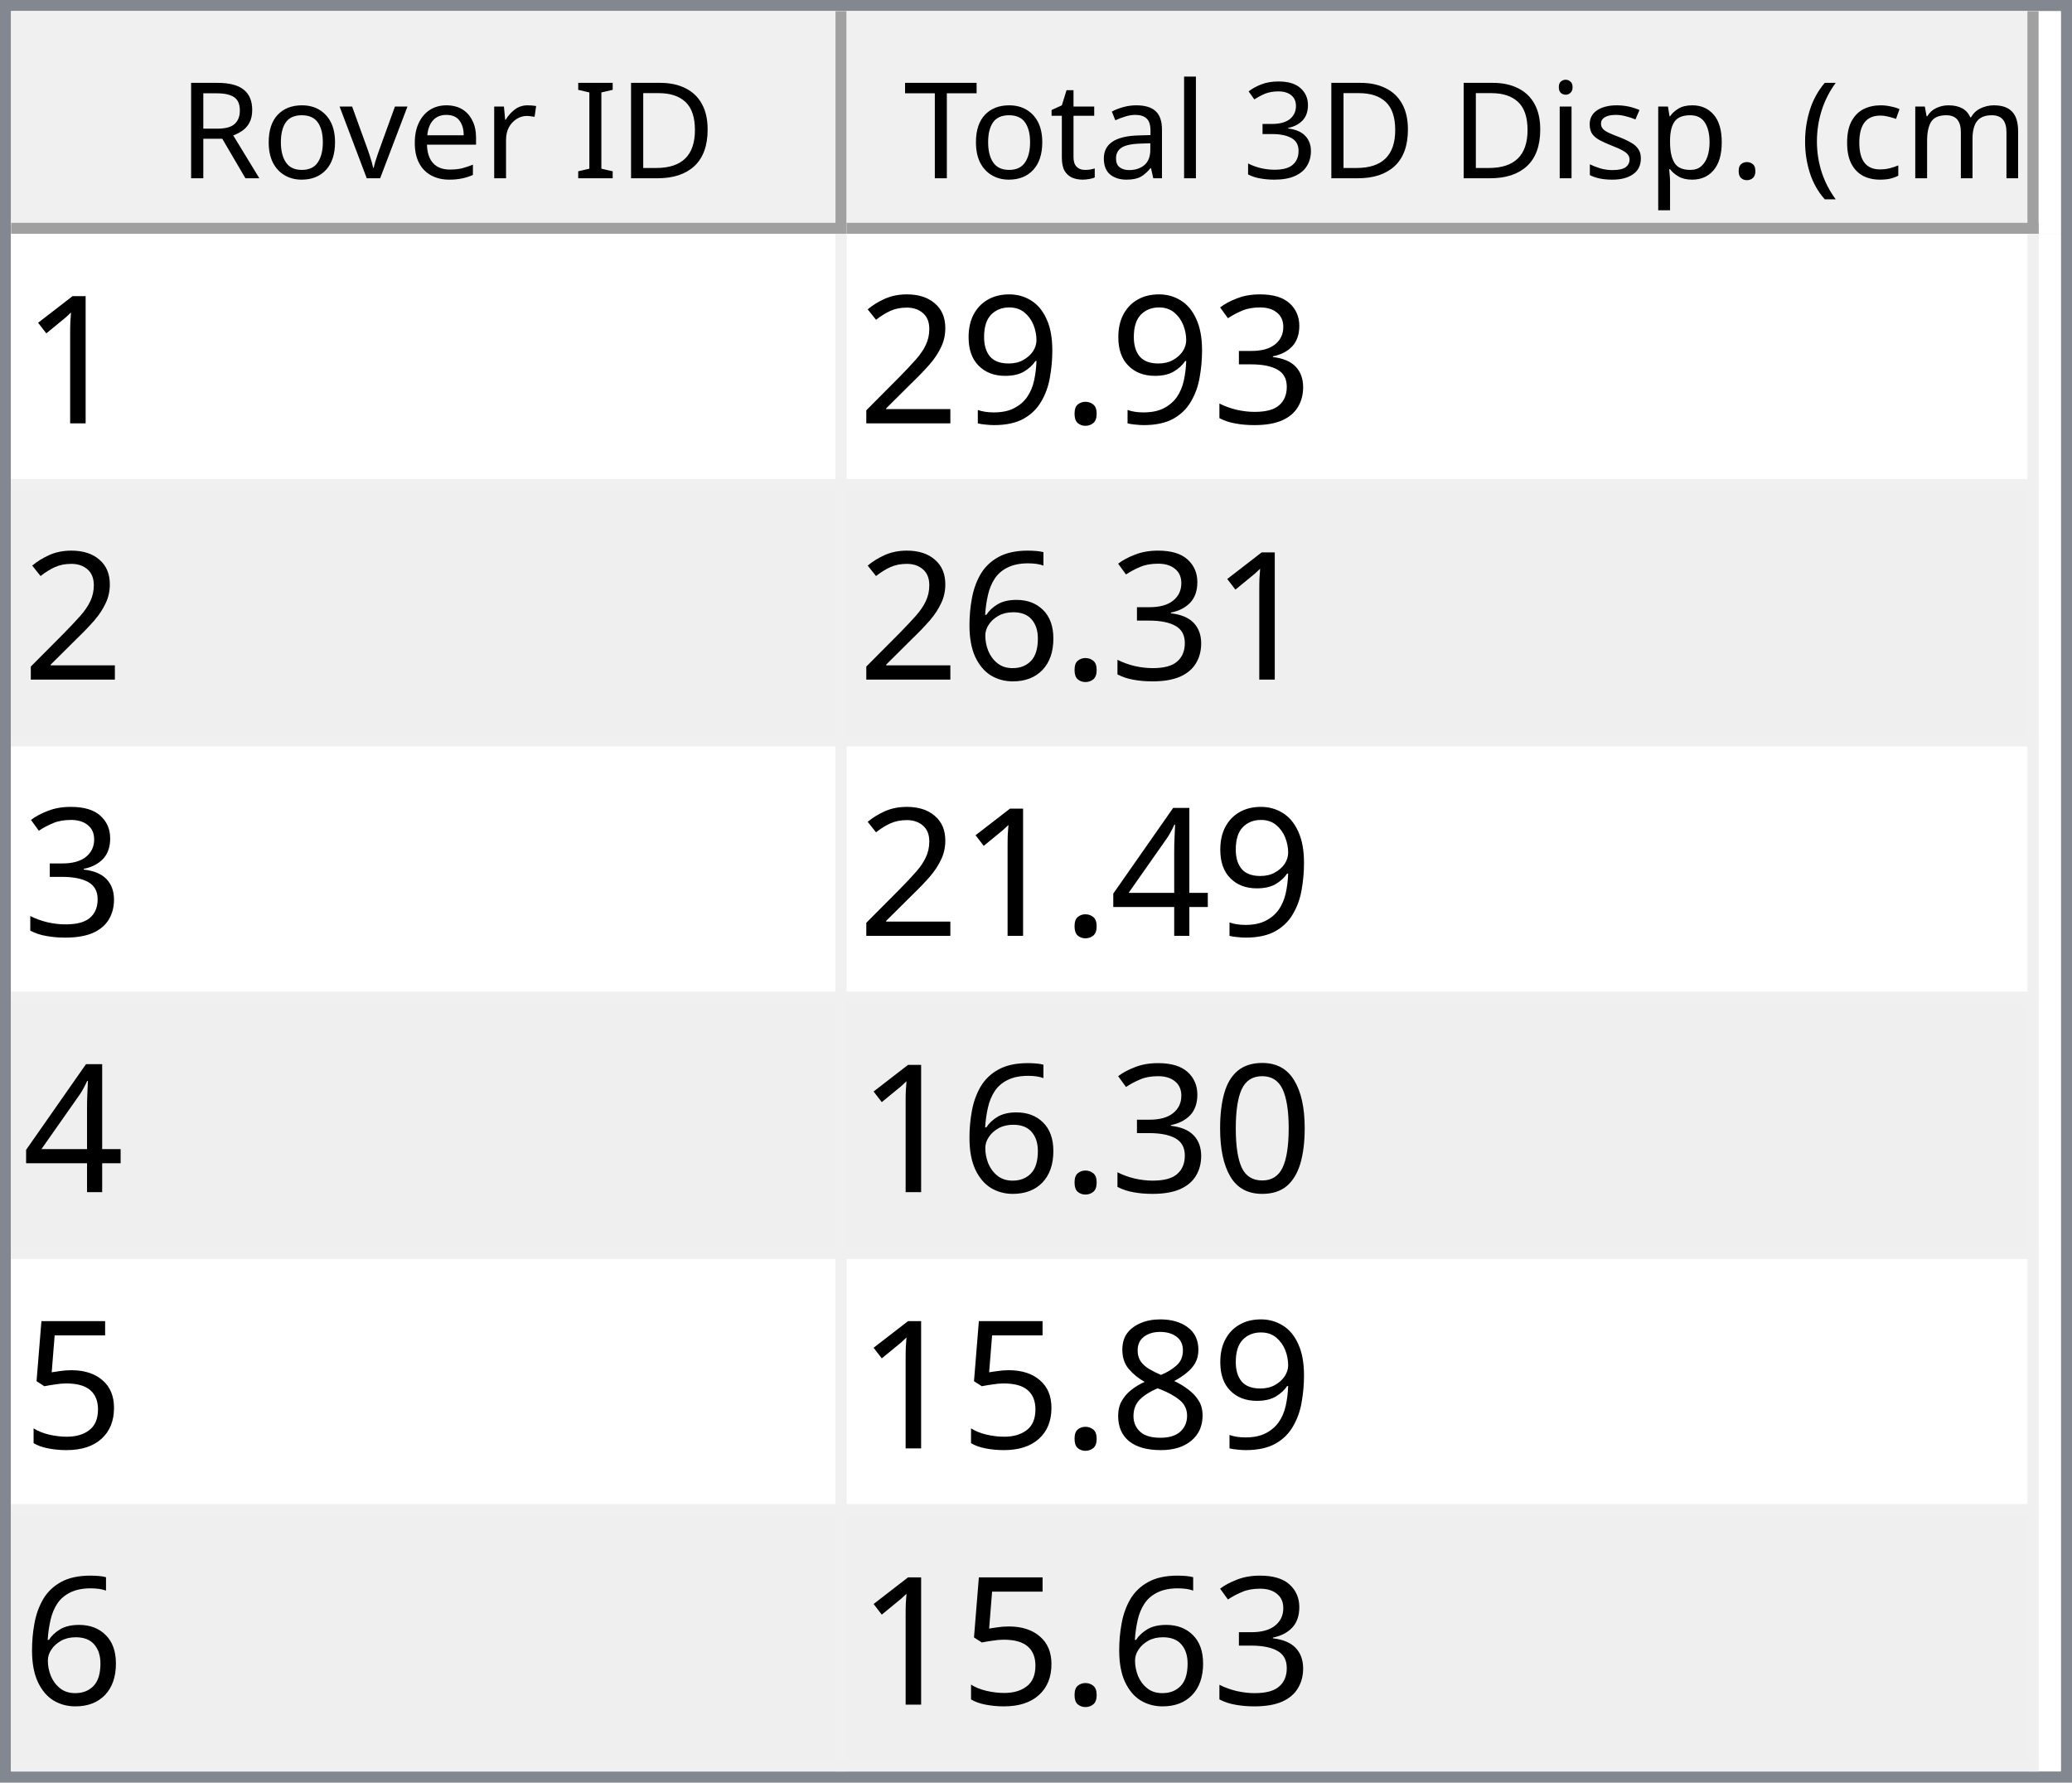
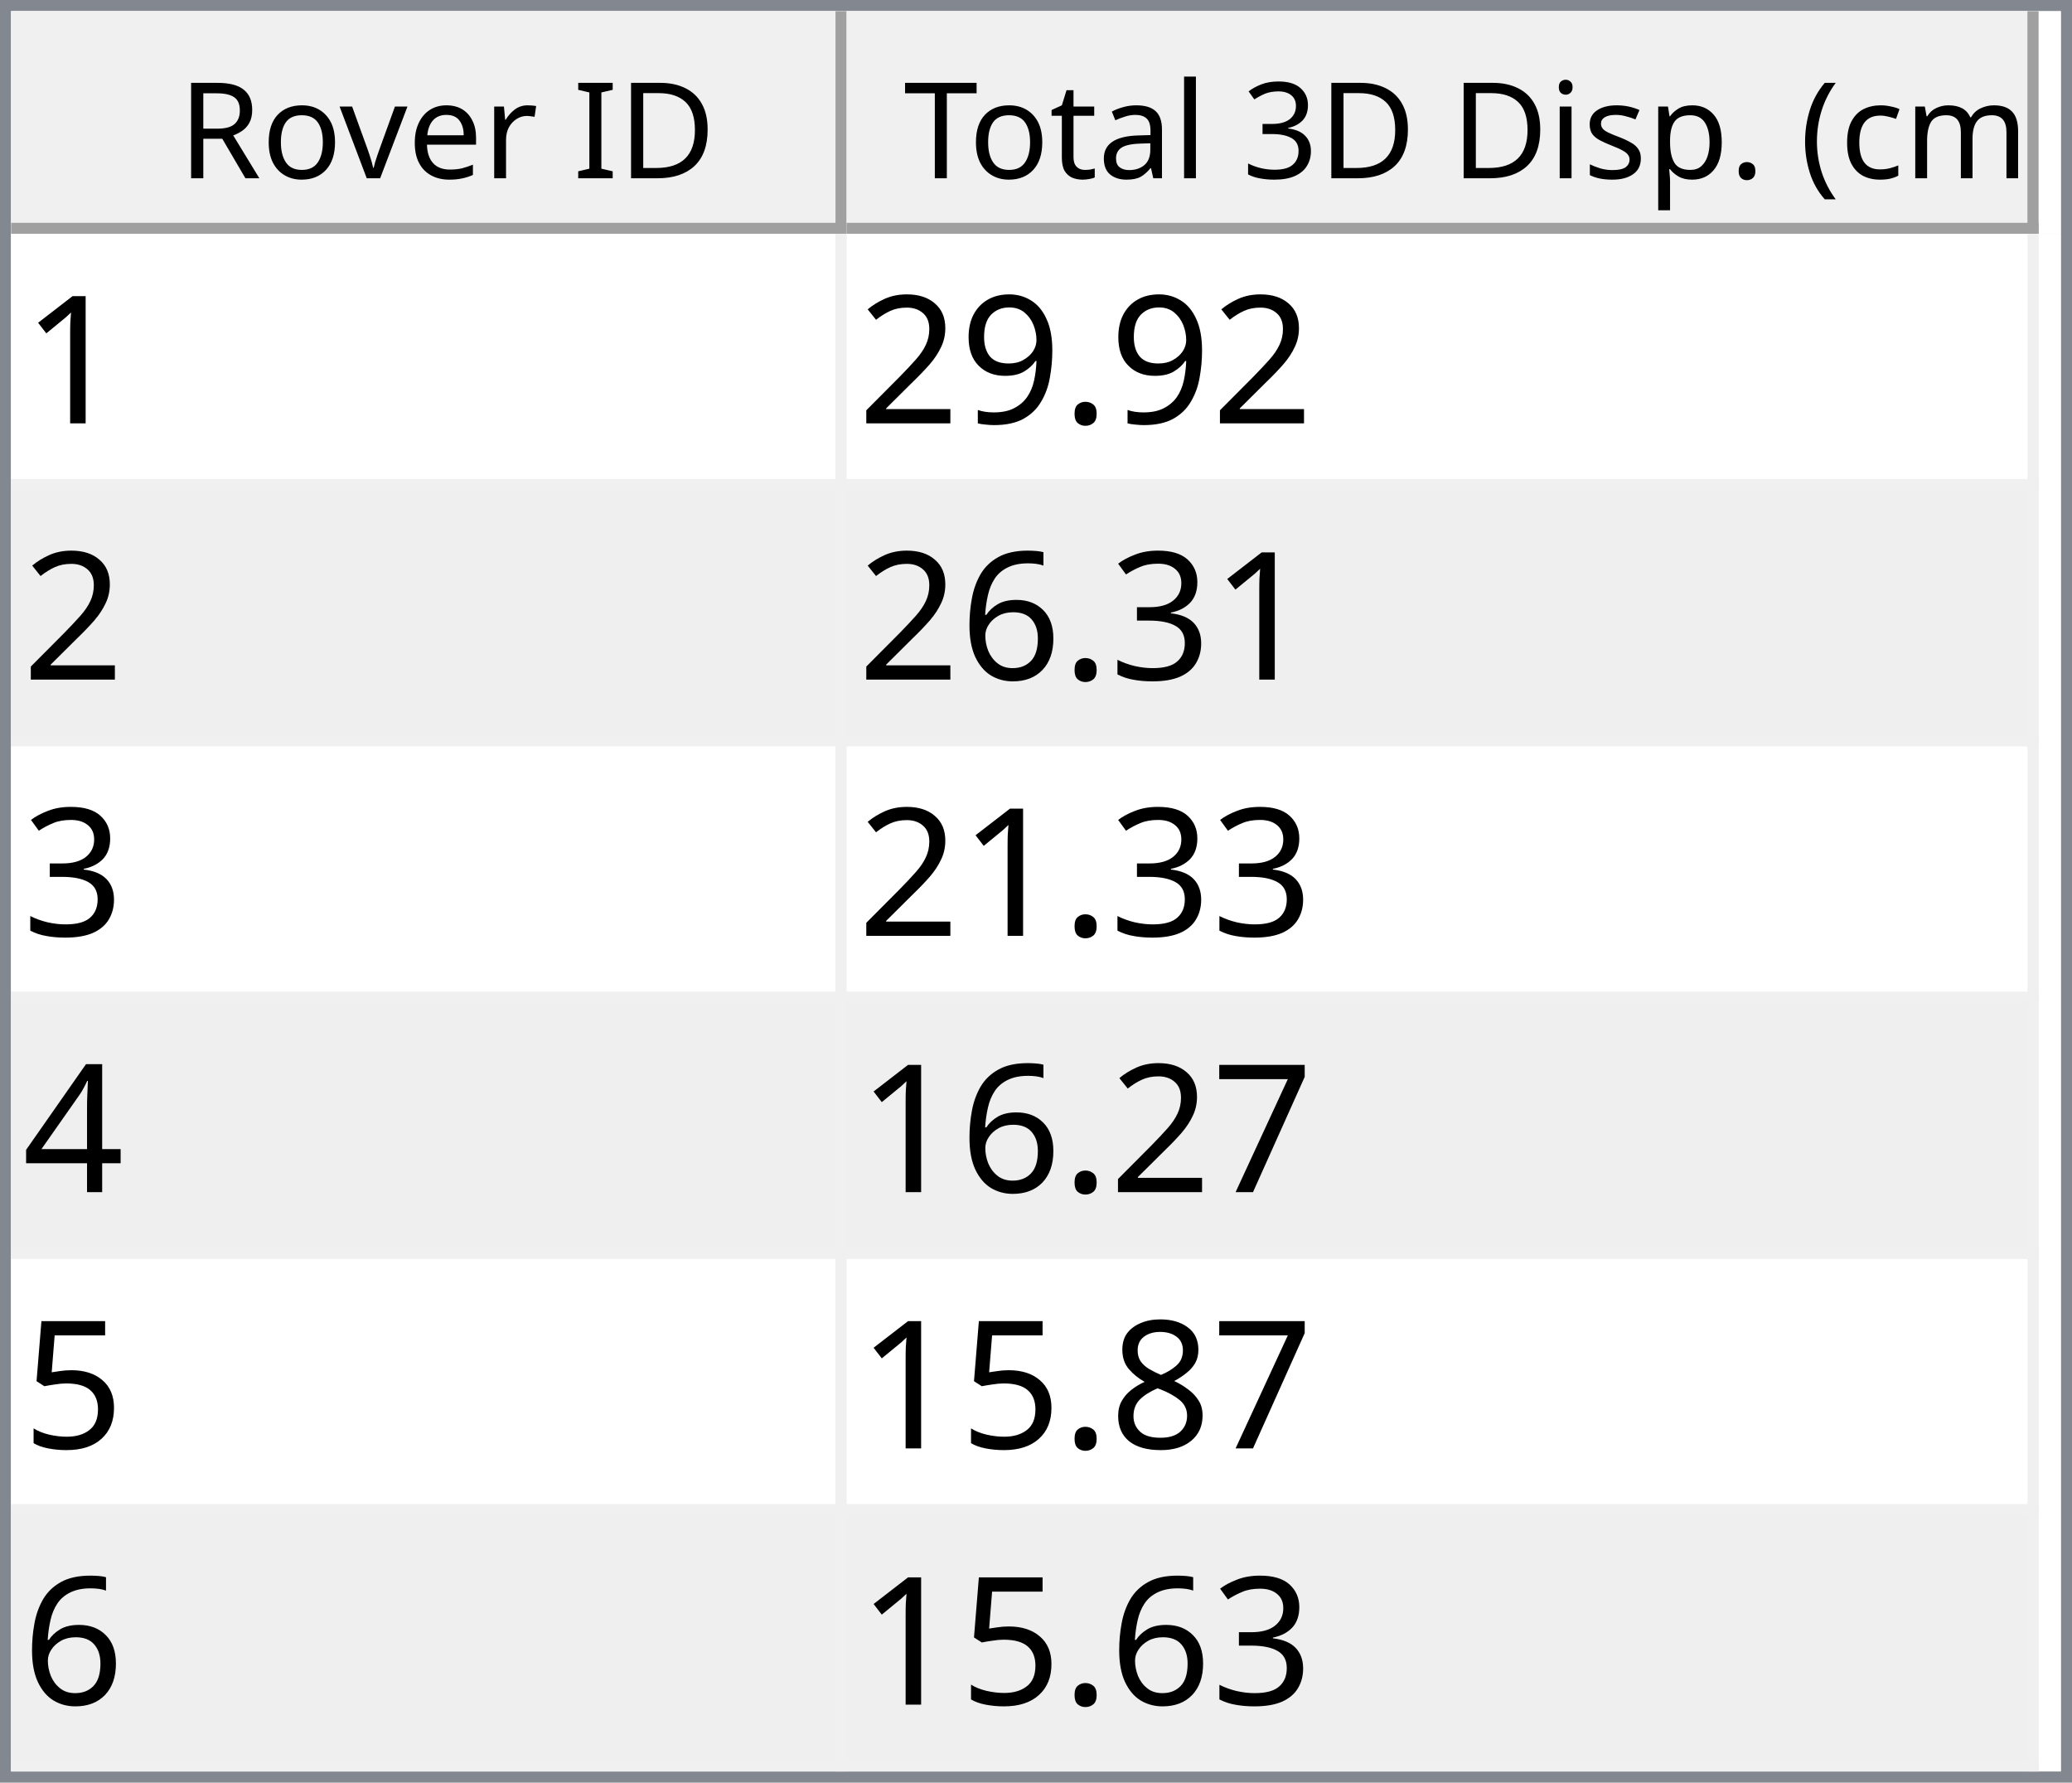
<svg xmlns="http://www.w3.org/2000/svg" style="fill-opacity:1; color-rendering:auto; color-interpolation:auto; text-rendering:auto; stroke:black; stroke-linecap:square; stroke-miterlimit:10; shape-rendering:auto; stroke-opacity:1; fill:black; stroke-dasharray:none; font-weight:normal; stroke-width:1; font-family:'Dialog'; font-style:normal; stroke-linejoin:miter; font-size:12px; stroke-dashoffset:0; image-rendering:auto;" width="186" height="160">
  <defs id="genericDefs" />
  <g>
    <defs id="defs1">
      <clipPath clipPathUnits="userSpaceOnUse" id="clipPath1">
        <path d="M0 0 L186 0 L186 160 L0 160 L0 0 Z" />
      </clipPath>
      <clipPath clipPathUnits="userSpaceOnUse" id="clipPath2">
        <path d="M0 0 L0 160 L186 160 L186 0 Z" />
      </clipPath>
      <clipPath clipPathUnits="userSpaceOnUse" id="clipPath3">
        <path d="M0 0 L0 20 L184 20 L184 0 Z" />
      </clipPath>
      <clipPath clipPathUnits="userSpaceOnUse" id="clipPath4">
        <path d="M0 0 L0 20 L75 20 L75 0 Z" />
      </clipPath>
      <clipPath clipPathUnits="userSpaceOnUse" id="clipPath5">
        <path d="M1 1 L1 19 L74 19 L74 1 Z" />
      </clipPath>
      <clipPath clipPathUnits="userSpaceOnUse" id="clipPath6">
        <path d="M0 0 L0 18 L73 18 L73 0 Z" />
      </clipPath>
      <clipPath clipPathUnits="userSpaceOnUse" id="clipPath7">
        <path d="M-0.5 -0.5 L-0.5 19.5 L74.5 19.5 L74.5 -0.5 Z" />
      </clipPath>
      <clipPath clipPathUnits="userSpaceOnUse" id="clipPath8">
        <path d="M0 0 L0 20 L107 20 L107 0 Z" />
      </clipPath>
      <clipPath clipPathUnits="userSpaceOnUse" id="clipPath9">
        <path d="M1 1 L1 19 L106 19 L106 1 Z" />
      </clipPath>
      <clipPath clipPathUnits="userSpaceOnUse" id="clipPath10">
        <path d="M0 0 L0 18 L105 18 L105 0 Z" />
      </clipPath>
      <clipPath clipPathUnits="userSpaceOnUse" id="clipPath11">
        <path d="M-0.5 -0.5 L-0.5 19.5 L106.5 19.5 L106.5 -0.5 Z" />
      </clipPath>
      <clipPath clipPathUnits="userSpaceOnUse" id="clipPath12">
        <path d="M0 0 L0 138 L184 138 L184 0 Z" />
      </clipPath>
      <clipPath clipPathUnits="userSpaceOnUse" id="clipPath13">
        <path d="M0 0 L0 138 L182 138 L182 0 Z" />
      </clipPath>
      <clipPath clipPathUnits="userSpaceOnUse" id="clipPath14">
        <path d="M-0.5 -0.5 L-0.5 137.5 L181.5 137.5 L181.5 -0.5 Z" />
      </clipPath>
      <clipPath clipPathUnits="userSpaceOnUse" id="clipPath15">
        <path d="M0 0 L0 22 L74 22 L74 0 Z" />
      </clipPath>
      <clipPath clipPathUnits="userSpaceOnUse" id="clipPath16">
        <path d="M0 0 L0 22 L106 22 L106 0 Z" />
      </clipPath>
      <font horiz-adv-x="64.551" id="font1">
        <font-face ascent="107.91" descent="25.098" units-per-em="100" style="font-style:normal; font-family:Segoe UI; font-weight:normal;" />
        <missing-glyph horiz-adv-x="64.551" d="M8.109 0 L8.109 68.266 L56.453 68.266 L56.453 0 L8.109 0 ZM15.328 7.234 L49.219 7.234 L49.219 61.031 L15.328 61.031 L15.328 7.234 Z" />
        <glyph unicode="D" horiz-adv-x="70.117" d="M9.188 0 L9.188 70.016 L28.516 70.016 Q65.531 70.016 65.531 35.891 Q65.531 19.672 55.25 9.836 Q44.969 0 27.734 0 L9.188 0 ZM17.391 62.594 L17.391 7.422 L27.828 7.422 Q41.609 7.422 49.273 14.797 Q56.938 22.172 56.938 35.688 Q56.938 62.594 28.328 62.594 L17.391 62.594 Z" />
        <glyph unicode="I" horiz-adv-x="26.611" d="M17.391 0 L9.188 0 L9.188 70.016 L17.391 70.016 L17.391 0 Z" />
        <glyph unicode=" " horiz-adv-x="27.393" d="" />
        <glyph unicode="r" horiz-adv-x="34.766" d="M34.188 41.891 Q32.078 43.5 28.125 43.5 Q23 43.5 19.555 38.672 Q16.109 33.844 16.109 25.484 L16.109 0 L8.109 0 L8.109 50 L16.109 50 L16.109 39.703 L16.312 39.703 Q18.016 44.969 21.531 47.922 Q25.047 50.875 29.391 50.875 Q32.516 50.875 34.188 50.203 L34.188 41.891 Z" />
        <glyph unicode="e" horiz-adv-x="52.295" d="M48.297 23 L12.984 23 Q13.188 14.656 17.484 10.109 Q21.781 5.562 29.297 5.562 Q37.75 5.562 44.828 11.141 L44.828 3.609 Q38.234 -1.172 27.391 -1.172 Q16.797 -1.172 10.742 5.641 Q4.688 12.453 4.688 24.812 Q4.688 36.469 11.305 43.82 Q17.922 51.172 27.734 51.172 Q37.547 51.172 42.922 44.828 Q48.297 38.484 48.297 27.203 L48.297 23 ZM40.094 29.781 Q40.047 36.719 36.75 40.578 Q33.453 44.438 27.594 44.438 Q21.922 44.438 17.969 40.383 Q14.016 36.328 13.094 29.781 L40.094 29.781 Z" />
        <glyph unicode="v" horiz-adv-x="47.9" d="M47.406 50 L27.484 0 L19.625 0 L0.688 50 L9.469 50 L22.172 13.672 Q23.578 9.672 23.922 6.688 L24.125 6.688 Q24.609 10.453 25.688 13.484 L38.969 50 L47.406 50 Z" />
        <glyph unicode="o" horiz-adv-x="58.594" d="M29 -1.172 Q17.922 -1.172 11.305 5.836 Q4.688 12.844 4.688 24.422 Q4.688 37.016 11.57 44.094 Q18.453 51.172 30.172 51.172 Q41.359 51.172 47.633 44.289 Q53.906 37.406 53.906 25.203 Q53.906 13.234 47.141 6.031 Q40.375 -1.172 29 -1.172 ZM29.594 44.438 Q21.875 44.438 17.383 39.188 Q12.891 33.938 12.891 24.703 Q12.891 15.828 17.43 10.695 Q21.969 5.562 29.594 5.562 Q37.359 5.562 41.531 10.594 Q45.703 15.625 45.703 24.906 Q45.703 34.281 41.531 39.359 Q37.359 44.438 29.594 44.438 Z" />
        <glyph unicode="R" horiz-adv-x="59.814" d="M59.375 0 L49.609 0 L37.891 19.625 Q36.281 22.359 34.766 24.289 Q33.25 26.219 31.664 27.438 Q30.078 28.656 28.25 29.219 Q26.422 29.781 24.125 29.781 L17.391 29.781 L17.391 0 L9.188 0 L9.188 70.016 L30.078 70.016 Q34.672 70.016 38.555 68.867 Q42.438 67.719 45.289 65.375 Q48.141 63.031 49.758 59.547 Q51.375 56.062 51.375 51.375 Q51.375 47.703 50.273 44.656 Q49.172 41.609 47.148 39.211 Q45.125 36.812 42.266 35.133 Q39.406 33.453 35.844 32.516 L35.844 32.328 Q37.594 31.547 38.891 30.547 Q40.188 29.547 41.359 28.18 Q42.531 26.812 43.68 25.078 Q44.828 23.344 46.234 21.047 L59.375 0 ZM17.391 62.594 L17.391 37.203 L28.516 37.203 Q31.594 37.203 34.203 38.133 Q36.812 39.062 38.719 40.797 Q40.625 42.531 41.703 45.047 Q42.781 47.562 42.781 50.688 Q42.781 56.297 39.141 59.445 Q35.5 62.594 28.609 62.594 L17.391 62.594 Z" />
        <glyph unicode=")" horiz-adv-x="30.176" d="M8.297 -15.922 L1.172 -15.922 Q16.406 2.344 16.406 26.812 Q16.406 51.469 1.078 70.016 L8.297 70.016 Q23.531 52.156 23.531 26.703 Q23.531 1.375 8.297 -15.922 Z" />
        <glyph unicode="m" horiz-adv-x="86.133" d="M79.109 0 L71.094 0 L71.094 28.719 Q71.094 37.016 68.531 40.727 Q65.969 44.438 59.906 44.438 Q54.781 44.438 51.195 39.75 Q47.609 35.062 47.609 28.516 L47.609 0 L39.594 0 L39.594 29.688 Q39.594 44.438 28.219 44.438 Q22.953 44.438 19.531 40.016 Q16.109 35.594 16.109 28.516 L16.109 0 L8.109 0 L8.109 50 L16.109 50 L16.109 42.094 L16.312 42.094 Q21.625 51.172 31.844 51.172 Q36.969 51.172 40.773 48.312 Q44.578 45.453 46 40.828 Q51.562 51.172 62.594 51.172 Q79.109 51.172 79.109 30.812 L79.109 0 Z" />
        <glyph unicode="c" horiz-adv-x="46.191" d="M42.188 2.297 Q36.422 -1.172 28.516 -1.172 Q17.828 -1.172 11.258 5.789 Q4.688 12.75 4.688 23.828 Q4.688 36.188 11.766 43.68 Q18.844 51.172 30.672 51.172 Q37.25 51.172 42.281 48.734 L42.281 40.531 Q36.719 44.438 30.375 44.438 Q22.703 44.438 17.797 38.945 Q12.891 33.453 12.891 24.516 Q12.891 15.719 17.508 10.641 Q22.125 5.562 29.891 5.562 Q36.422 5.562 42.188 9.906 L42.188 2.297 Z" />
        <glyph unicode="(" horiz-adv-x="30.176" d="M29.109 -15.922 L21.969 -15.922 Q6.844 1.375 6.844 26.703 Q6.844 52.156 21.969 70.016 L29.203 70.016 Q13.875 51.469 13.875 26.812 Q13.875 2.344 29.109 -15.922 Z" />
        <glyph unicode="." horiz-adv-x="21.68" d="M10.891 -1.078 Q8.641 -1.078 7.055 0.539 Q5.469 2.156 5.469 4.391 Q5.469 6.641 7.055 8.273 Q8.641 9.906 10.891 9.906 Q13.188 9.906 14.797 8.273 Q16.406 6.641 16.406 4.391 Q16.406 2.156 14.797 0.539 Q13.188 -1.078 10.891 -1.078 Z" />
        <glyph unicode="p" horiz-adv-x="58.789" d="M16.312 7.234 L16.109 7.234 L16.109 -23 L8.109 -23 L8.109 50 L16.109 50 L16.109 41.219 L16.312 41.219 Q22.219 51.172 33.594 51.172 Q43.266 51.172 48.688 44.461 Q54.109 37.75 54.109 26.469 Q54.109 13.922 48 6.375 Q41.891 -1.172 31.297 -1.172 Q21.578 -1.172 16.312 7.234 ZM16.109 27.391 L16.109 20.406 Q16.109 14.203 20.141 9.883 Q24.172 5.562 30.375 5.562 Q37.641 5.562 41.773 11.133 Q45.906 16.703 45.906 26.609 Q45.906 34.969 42.047 39.703 Q38.188 44.438 31.594 44.438 Q24.609 44.438 20.359 39.578 Q16.109 34.719 16.109 27.391 Z" />
        <glyph unicode="s" horiz-adv-x="42.432" d="M5.078 1.812 L5.078 10.406 Q11.625 5.562 19.484 5.562 Q30.031 5.562 30.031 12.594 Q30.031 14.594 29.125 15.992 Q28.219 17.391 26.68 18.461 Q25.141 19.531 23.07 20.383 Q21 21.234 18.609 22.172 Q15.281 23.484 12.766 24.828 Q10.25 26.172 8.57 27.859 Q6.891 29.547 6.031 31.695 Q5.172 33.844 5.172 36.719 Q5.172 40.234 6.789 42.945 Q8.406 45.656 11.086 47.484 Q13.766 49.312 17.211 50.242 Q20.656 51.172 24.312 51.172 Q30.812 51.172 35.938 48.922 L35.938 40.828 Q30.422 44.438 23.25 44.438 Q21 44.438 19.195 43.922 Q17.391 43.406 16.094 42.477 Q14.797 41.547 14.086 40.258 Q13.375 38.969 13.375 37.406 Q13.375 35.453 14.086 34.133 Q14.797 32.812 16.164 31.789 Q17.531 30.766 19.484 29.938 Q21.438 29.109 23.922 28.125 Q27.25 26.859 29.883 25.516 Q32.516 24.172 34.375 22.484 Q36.234 20.797 37.234 18.602 Q38.234 16.406 38.234 13.375 Q38.234 9.672 36.602 6.938 Q34.969 4.203 32.234 2.398 Q29.5 0.594 25.93 -0.289 Q22.359 -1.172 18.453 -1.172 Q10.75 -1.172 5.078 1.812 Z" />
        <glyph unicode="i" horiz-adv-x="24.219" d="M12.203 62.703 Q10.062 62.703 8.547 64.164 Q7.031 65.625 7.031 67.875 Q7.031 70.125 8.547 71.609 Q10.062 73.094 12.203 73.094 Q14.406 73.094 15.945 71.609 Q17.484 70.125 17.484 67.875 Q17.484 65.719 15.945 64.211 Q14.406 62.703 12.203 62.703 ZM16.109 0 L8.109 0 L8.109 50 L16.109 50 L16.109 0 Z" />
        <glyph unicode="3" horiz-adv-x="53.906" d="M46.531 19.828 Q46.531 15.094 44.75 11.211 Q42.969 7.328 39.719 4.57 Q36.469 1.812 31.93 0.297 Q27.391 -1.219 21.922 -1.219 Q11.922 -1.219 6 2.594 L6 11.188 Q13.094 5.609 22.219 5.609 Q25.875 5.609 28.828 6.539 Q31.781 7.469 33.906 9.227 Q36.031 10.984 37.18 13.477 Q38.328 15.969 38.328 19.094 Q38.328 32.812 18.797 32.812 L12.984 32.812 L12.984 39.594 L18.5 39.594 Q35.797 39.594 35.797 52.484 Q35.797 64.406 22.609 64.406 Q15.188 64.406 8.688 59.422 L8.688 67.188 Q15.375 71.188 24.609 71.188 Q29 71.188 32.57 69.969 Q36.141 68.75 38.68 66.555 Q41.219 64.359 42.609 61.281 Q44 58.203 44 54.5 Q44 40.672 30.031 36.719 L30.031 36.531 Q33.594 36.141 36.625 34.797 Q39.656 33.453 41.852 31.305 Q44.047 29.156 45.289 26.25 Q46.531 23.344 46.531 19.828 Z" />
        <glyph unicode="l" horiz-adv-x="24.219" d="M16.109 0 L8.109 0 L8.109 74.031 L16.109 74.031 L16.109 0 Z" />
        <glyph unicode="a" horiz-adv-x="50.879" d="M43.891 0 L35.891 0 L35.891 7.812 L35.688 7.812 Q30.469 -1.172 20.312 -1.172 Q12.844 -1.172 8.617 2.781 Q4.391 6.734 4.391 13.281 Q4.391 27.297 20.906 29.594 L35.891 31.688 Q35.891 44.438 25.594 44.438 Q16.547 44.438 9.281 38.281 L9.281 46.484 Q16.656 51.172 26.266 51.172 Q43.891 51.172 43.891 32.516 L43.891 0 ZM35.891 25.297 L23.828 23.641 Q18.266 22.859 15.43 20.875 Q12.594 18.891 12.594 13.875 Q12.594 10.203 15.211 7.883 Q17.828 5.562 22.172 5.562 Q28.125 5.562 32.008 9.742 Q35.891 13.922 35.891 20.312 L35.891 25.297 Z" />
        <glyph unicode="t" horiz-adv-x="33.887" d="M31.297 0.484 Q28.469 -1.078 23.828 -1.078 Q10.688 -1.078 10.688 13.578 L10.688 43.172 L2.094 43.172 L2.094 50 L10.688 50 L10.688 62.203 L18.703 64.797 L18.703 50 L31.297 50 L31.297 43.172 L18.703 43.172 L18.703 14.984 Q18.703 9.969 20.414 7.82 Q22.125 5.672 26.078 5.672 Q29.109 5.672 31.297 7.328 L31.297 0.484 Z" />
        <glyph unicode="T" horiz-adv-x="52.393" d="M50.594 62.594 L30.375 62.594 L30.375 0 L22.172 0 L22.172 62.594 L2 62.594 L2 70.016 L50.594 70.016 L50.594 62.594 Z" />
      </font>
      <font horiz-adv-x="75.0" id="font2">
        <font-face ascent="100.537" descent="21.973" units-per-em="100" style="font-style:normal; font-family:sans-serif; font-weight:normal;" />
        <missing-glyph horiz-adv-x="75.0" d="M12.5 0 L12.5 62.5 L62.5 62.5 L62.5 0 L12.5 0 ZM14.062 1.562 L60.938 1.562 L60.938 60.938 L14.062 60.938 L14.062 1.562 Z" />
        <glyph unicode="1" horiz-adv-x="55.615" d="M37.25 0 L28.469 0 L28.469 56 Q25.297 52.984 20.141 49.953 Q14.984 46.922 10.891 45.406 L10.891 53.906 Q18.266 57.375 23.781 62.305 Q29.297 67.234 31.594 71.875 L37.25 71.875 L37.25 0 Z" />
-         <glyph unicode="3" horiz-adv-x="55.615" d="M4.203 18.891 L12.984 20.062 Q14.5 12.594 18.141 9.297 Q21.781 6 27 6 Q33.203 6 37.477 10.297 Q41.75 14.594 41.75 20.953 Q41.75 27 37.797 30.93 Q33.844 34.859 27.734 34.859 Q25.25 34.859 21.531 33.891 L22.516 41.609 Q23.391 41.5 23.922 41.5 Q29.547 41.5 34.039 44.43 Q38.531 47.359 38.531 53.469 Q38.531 58.297 35.258 61.477 Q31.984 64.656 26.812 64.656 Q21.688 64.656 18.266 61.43 Q14.844 58.203 13.875 51.766 L5.078 53.328 Q6.688 62.156 12.398 67.016 Q18.109 71.875 26.609 71.875 Q32.469 71.875 37.398 69.359 Q42.328 66.844 44.945 62.5 Q47.562 58.156 47.562 53.266 Q47.562 48.641 45.07 44.828 Q42.578 41.016 37.703 38.766 Q44.047 37.312 47.562 32.695 Q51.078 28.078 51.078 21.141 Q51.078 11.766 44.242 5.25 Q37.406 -1.266 26.953 -1.266 Q17.531 -1.266 11.305 4.352 Q5.078 9.969 4.203 18.891 Z" />
        <glyph unicode="." horiz-adv-x="27.783" d="M9.078 0 L9.078 10.016 L19.094 10.016 L19.094 0 L9.078 0 Z" />
        <glyph unicode="9" horiz-adv-x="55.615" d="M5.469 16.547 L13.922 17.328 Q14.984 11.375 18.016 8.688 Q21.047 6 25.781 6 Q29.828 6 32.883 7.859 Q35.938 9.719 37.891 12.82 Q39.844 15.922 41.164 21.195 Q42.484 26.469 42.484 31.938 Q42.484 32.516 42.438 33.688 Q39.797 29.5 35.234 26.883 Q30.672 24.266 25.344 24.266 Q16.453 24.266 10.305 30.711 Q4.156 37.156 4.156 47.703 Q4.156 58.594 10.578 65.234 Q17 71.875 26.656 71.875 Q33.641 71.875 39.43 68.117 Q45.219 64.359 48.219 57.398 Q51.219 50.438 51.219 37.25 Q51.219 23.531 48.242 15.406 Q45.266 7.281 39.383 3.031 Q33.5 -1.219 25.594 -1.219 Q17.188 -1.219 11.867 3.445 Q6.547 8.109 5.469 16.547 ZM41.453 48.141 Q41.453 55.719 37.43 60.156 Q33.406 64.594 27.734 64.594 Q21.875 64.594 17.531 59.812 Q13.188 55.031 13.188 47.406 Q13.188 40.578 17.312 36.305 Q21.438 32.031 27.484 32.031 Q33.594 32.031 37.523 36.305 Q41.453 40.578 41.453 48.141 Z" />
        <glyph unicode="2" horiz-adv-x="55.615" d="M50.344 8.453 L50.344 0 L3.031 0 Q2.938 3.172 4.047 6.109 Q5.859 10.938 9.836 15.625 Q13.812 20.312 21.344 26.469 Q33.016 36.031 37.117 41.625 Q41.219 47.219 41.219 52.203 Q41.219 57.422 37.477 61.008 Q33.734 64.594 27.734 64.594 Q21.391 64.594 17.578 60.789 Q13.766 56.984 13.719 50.25 L4.688 51.172 Q5.609 61.281 11.664 66.578 Q17.719 71.875 27.938 71.875 Q38.234 71.875 44.242 66.164 Q50.25 60.453 50.25 52 Q50.25 47.703 48.492 43.555 Q46.734 39.406 42.656 34.812 Q38.578 30.219 29.109 22.219 Q21.188 15.578 18.945 13.211 Q16.703 10.844 15.234 8.453 L50.344 8.453 Z" />
+         <glyph unicode="3" horiz-adv-x="55.615" d="M4.203 18.891 L12.984 20.062 Q14.5 12.594 18.141 9.297 Q21.781 6 27 6 Q33.203 6 37.477 10.297 Q41.75 14.594 41.75 20.953 Q41.75 27 37.797 30.93 Q33.844 34.859 27.734 34.859 Q25.25 34.859 21.531 33.891 L22.516 41.609 Q23.391 41.5 23.922 41.5 Q29.547 41.5 34.039 44.43 Q38.531 47.359 38.531 53.469 Q38.531 58.297 35.258 61.477 Q31.984 64.656 26.812 64.656 Q21.688 64.656 18.266 61.43 Q14.844 58.203 13.875 51.766 L5.078 53.328 Q6.688 62.156 12.398 67.016 Q18.109 71.875 26.609 71.875 Q32.469 71.875 37.398 69.359 Q42.328 66.844 44.945 62.5 Q47.562 58.156 47.562 53.266 Q47.562 48.641 45.07 44.828 Q42.578 41.016 37.703 38.766 Q44.047 37.312 47.562 32.695 Q51.078 28.078 51.078 21.141 Q51.078 11.766 44.242 5.25 Q37.406 -1.266 26.953 -1.266 Q17.531 -1.266 11.305 4.352 Q5.078 9.969 4.203 18.891 Z" />
        <glyph unicode="6" horiz-adv-x="55.615" d="M49.75 54.047 L41.016 53.375 Q39.844 58.547 37.703 60.891 Q34.125 64.656 28.906 64.656 Q24.703 64.656 21.531 62.312 Q17.391 59.281 14.992 53.469 Q12.594 47.656 12.5 36.922 Q15.672 41.75 20.266 44.094 Q24.859 46.438 29.891 46.438 Q38.672 46.438 44.852 39.969 Q51.031 33.5 51.031 23.25 Q51.031 16.5 48.125 10.719 Q45.219 4.938 40.141 1.859 Q35.062 -1.219 28.609 -1.219 Q17.625 -1.219 10.695 6.859 Q3.766 14.938 3.766 33.5 Q3.766 54.25 11.422 63.672 Q18.109 71.875 29.438 71.875 Q37.891 71.875 43.289 67.141 Q48.688 62.406 49.75 54.047 ZM13.875 23.188 Q13.875 18.656 15.797 14.508 Q17.719 10.359 21.188 8.18 Q24.656 6 28.469 6 Q34.031 6 38.039 10.492 Q42.047 14.984 42.047 22.703 Q42.047 30.125 38.086 34.398 Q34.125 38.672 28.125 38.672 Q22.172 38.672 18.023 34.398 Q13.875 30.125 13.875 23.188 Z" />
        <glyph unicode="4" horiz-adv-x="55.615" d="M32.328 0 L32.328 17.141 L1.266 17.141 L1.266 25.203 L33.938 71.578 L41.109 71.578 L41.109 25.203 L50.781 25.203 L50.781 17.141 L41.109 17.141 L41.109 0 L32.328 0 ZM32.328 25.203 L32.328 57.469 L9.906 25.203 L32.328 25.203 Z" />
-         <glyph unicode="0" horiz-adv-x="55.615" d="M4.156 35.297 Q4.156 48 6.766 55.742 Q9.375 63.484 14.523 67.68 Q19.672 71.875 27.484 71.875 Q33.25 71.875 37.594 69.555 Q41.938 67.234 44.773 62.867 Q47.609 58.5 49.219 52.227 Q50.828 45.953 50.828 35.297 Q50.828 22.703 48.242 14.969 Q45.656 7.234 40.508 3.008 Q35.359 -1.219 27.484 -1.219 Q17.141 -1.219 11.234 6.203 Q4.156 15.141 4.156 35.297 ZM13.188 35.297 Q13.188 17.672 17.312 11.836 Q21.438 6 27.484 6 Q33.547 6 37.672 11.859 Q41.797 17.719 41.797 35.297 Q41.797 52.984 37.672 58.789 Q33.547 64.594 27.391 64.594 Q21.344 64.594 17.719 59.469 Q13.188 52.938 13.188 35.297 Z" />
+         <glyph unicode="7" horiz-adv-x="55.615" d="M4.734 62.203 L4.734 70.656 L51.078 70.656 L51.078 63.812 Q44.234 56.547 37.523 44.484 Q30.812 32.422 27.156 19.672 Q24.516 10.688 23.781 0 L14.75 0 Q14.891 8.453 18.062 20.414 Q21.234 32.375 27.172 43.484 Q33.109 54.594 39.797 62.203 L4.734 62.203 Z" />
        <glyph unicode="5" horiz-adv-x="55.615" d="M4.156 18.75 L13.375 19.531 Q14.406 12.797 18.141 9.398 Q21.875 6 27.156 6 Q33.5 6 37.891 10.789 Q42.281 15.578 42.281 23.484 Q42.281 31 38.062 35.352 Q33.844 39.703 27 39.703 Q22.75 39.703 19.336 37.773 Q15.922 35.844 13.969 32.766 L5.719 33.844 L12.641 70.609 L48.25 70.609 L48.25 62.203 L19.672 62.203 L15.828 42.969 Q22.266 47.469 29.344 47.469 Q38.719 47.469 45.164 40.969 Q51.609 34.469 51.609 24.266 Q51.609 14.547 45.953 7.469 Q39.062 -1.219 27.156 -1.219 Q17.391 -1.219 11.211 4.25 Q5.031 9.719 4.156 18.75 Z" />
        <glyph unicode="8" horiz-adv-x="55.615" d="M17.672 38.812 Q12.203 40.828 9.57 44.539 Q6.938 48.25 6.938 53.422 Q6.938 61.234 12.555 66.555 Q18.172 71.875 27.484 71.875 Q36.859 71.875 42.578 66.43 Q48.297 60.984 48.297 53.172 Q48.297 48.188 45.68 44.508 Q43.062 40.828 37.75 38.812 Q44.344 36.672 47.781 31.883 Q51.219 27.094 51.219 20.453 Q51.219 11.281 44.727 5.031 Q38.234 -1.219 27.641 -1.219 Q17.047 -1.219 10.547 5.055 Q4.047 11.328 4.047 20.703 Q4.047 27.688 7.594 32.398 Q11.141 37.109 17.672 38.812 ZM15.922 53.719 Q15.922 48.641 19.195 45.414 Q22.469 42.188 27.688 42.188 Q32.766 42.188 36.016 45.383 Q39.266 48.578 39.266 53.219 Q39.266 58.062 35.914 61.359 Q32.562 64.656 27.594 64.656 Q22.562 64.656 19.242 61.43 Q15.922 58.203 15.922 53.719 ZM13.094 20.656 Q13.094 16.891 14.875 13.375 Q16.656 9.859 20.172 7.93 Q23.688 6 27.734 6 Q34.031 6 38.133 10.055 Q42.234 14.109 42.234 20.359 Q42.234 26.703 38.016 30.859 Q33.797 35.016 27.438 35.016 Q21.234 35.016 17.164 30.914 Q13.094 26.812 13.094 20.656 Z" />
      </font>
    </defs>
    <g style="fill:white; stroke:white;">
      <rect x="0" y="0" width="186" style="clip-path:url(#clipPath1); stroke:none;" height="160" />
    </g>
    <g style="fill:white; text-rendering:optimizeSpeed; color-rendering:optimizeSpeed; image-rendering:optimizeSpeed; shape-rendering:crispEdges; stroke:white; color-interpolation:sRGB;">
      <rect x="0" width="186" height="160" y="0" style="stroke:none;" />
      <path style="stroke:none;" d="M0 160 L186 160 L186 0 L0 0 Z" />
    </g>
    <g style="fill:rgb(240,240,240); font-family:'Segoe UI'; stroke:rgb(240,240,240);">
      <rect x="0" y="0" width="186" style="clip-path:url(#clipPath2); stroke:none;" height="160" />
    </g>
    <g style="fill:rgb(130,135,144); font-family:'Segoe UI'; stroke:rgb(130,135,144);">
      <path d="M0 0 L186 0 L186 160 L0 160 L0 0 ZM1 1 L185 1 L185 159 L1 159 L1 1 Z" style="fill-rule:evenodd; clip-path:url(#clipPath2); stroke:none;" />
    </g>
    <g style="fill:white; font-family:'Segoe UI'; stroke:white;" transform="translate(1,1)">
      <rect x="0" y="0" width="184" style="clip-path:url(#clipPath3); stroke:none;" height="20" />
    </g>
    <g style="fill:rgb(240,240,240); font-family:'Segoe UI'; stroke:rgb(240,240,240);" transform="translate(1,1)">
      <rect x="0" y="0" width="75" style="clip-path:url(#clipPath4); stroke:none;" height="20" />
    </g>
    <g style="font-family:'Segoe UI';" transform="translate(2,2)">
      <text x="14" xml:space="preserve" y="14" style="clip-path:url(#clipPath6); stroke:none;">Rover ID</text>
    </g>
    <g style="fill:rgb(160,160,160); font-family:'Segoe UI'; stroke:rgb(160,160,160); stroke-linejoin:bevel;" transform="translate(1.5,1.5)">
      <line x1="74" x2="74" y1="0" style="fill:none; clip-path:url(#clipPath7);" y2="19" />
    </g>
    <g style="fill:rgb(160,160,160); font-family:'Segoe UI'; stroke:rgb(160,160,160); stroke-linejoin:bevel;" transform="matrix(1,0,0,1,1,1) translate(0.5,0.5)">
      <line x1="0" x2="74" y1="19" style="fill:none; clip-path:url(#clipPath7);" y2="19" />
    </g>
    <g style="fill:rgb(240,240,240); font-family:'Segoe UI'; stroke:rgb(240,240,240);" transform="translate(76,1)">
      <rect x="0" y="0" width="107" style="clip-path:url(#clipPath8); stroke:none;" height="20" />
    </g>
    <g style="font-family:'Segoe UI';" transform="translate(77,2)">
      <text x="1" xml:space="preserve" y="14" style="clip-path:url(#clipPath10); stroke:none;"> Total 3D Disp. (cm)</text>
    </g>
    <g style="fill:rgb(160,160,160); font-family:'Segoe UI'; stroke:rgb(160,160,160); stroke-linejoin:bevel;" transform="translate(76.5,1.5)">
      <line x1="106" x2="106" y1="0" style="fill:none; clip-path:url(#clipPath11);" y2="19" />
    </g>
    <g style="fill:rgb(160,160,160); font-family:'Segoe UI'; stroke:rgb(160,160,160); stroke-linejoin:bevel;" transform="matrix(1,0,0,1,76,1) translate(0.5,0.5)">
      <line x1="0" x2="106" y1="19" style="fill:none; clip-path:url(#clipPath11);" y2="19" />
    </g>
    <g style="fill:white; font-family:'Segoe UI'; stroke:white;" transform="translate(1,21)">
      <rect x="0" y="0" width="184" style="clip-path:url(#clipPath12); stroke:none;" height="138" />
    </g>
    <g style="fill:rgb(240,240,240); font-size:16px; font-family:sans-serif; stroke:rgb(240,240,240);" transform="translate(1,21)">
      <rect x="0" y="0" width="182" style="clip-path:url(#clipPath13); stroke:none;" height="138" />
      <line transform="translate(0.5,0.5)" x1="0" x2="181" y1="22" style="clip-path:url(#clipPath14); fill:none; stroke-linejoin:bevel;" y2="22" />
    </g>
    <g transform="matrix(1,0,0,1,1,21) translate(0.5,0.5)" style="fill:rgb(240,240,240); font-size:16px; font-family:sans-serif; stroke:rgb(240,240,240); stroke-linejoin:bevel;">
      <line x1="0" x2="181" y1="45" style="fill:none; clip-path:url(#clipPath14);" y2="45" />
    </g>
    <g transform="matrix(1,0,0,1,1,21) translate(0.5,0.5)" style="fill:rgb(240,240,240); font-size:16px; font-family:sans-serif; stroke:rgb(240,240,240); stroke-linejoin:bevel;">
      <line x1="0" x2="181" y1="68" style="fill:none; clip-path:url(#clipPath14);" y2="68" />
    </g>
    <g transform="matrix(1,0,0,1,1,21) translate(0.5,0.5)" style="fill:rgb(240,240,240); font-size:16px; font-family:sans-serif; stroke:rgb(240,240,240); stroke-linejoin:bevel;">
      <line x1="0" x2="181" y1="91" style="fill:none; clip-path:url(#clipPath14);" y2="91" />
    </g>
    <g transform="matrix(1,0,0,1,1,21) translate(0.5,0.5)" style="fill:rgb(240,240,240); font-size:16px; font-family:sans-serif; stroke:rgb(240,240,240); stroke-linejoin:bevel;">
      <line x1="0" x2="181" y1="114" style="fill:none; clip-path:url(#clipPath14);" y2="114" />
    </g>
    <g transform="matrix(1,0,0,1,1,21) translate(0.5,0.5)" style="fill:rgb(240,240,240); font-size:16px; font-family:sans-serif; stroke:rgb(240,240,240); stroke-linejoin:bevel;">
      <line x1="0" x2="181" y1="137" style="fill:none; clip-path:url(#clipPath14);" y2="137" />
    </g>
    <g transform="matrix(1,0,0,1,1,21) translate(0.5,0.5)" style="fill:rgb(240,240,240); font-size:16px; font-family:sans-serif; stroke:rgb(240,240,240); stroke-linejoin:bevel;">
      <line x1="74" x2="74" y1="0" style="fill:none; clip-path:url(#clipPath14);" y2="137" />
    </g>
    <g transform="matrix(1,0,0,1,1,21) translate(0.5,0.5)" style="fill:rgb(240,240,240); font-size:16px; font-family:sans-serif; stroke:rgb(240,240,240); stroke-linejoin:bevel;">
      <line x1="181" x2="181" y1="0" style="fill:none; clip-path:url(#clipPath14);" y2="137" />
    </g>
    <g style="fill:white; font-size:16px; font-family:sans-serif; stroke:white;" transform="matrix(1,0,0,1,1,21)">
      <rect x="0" y="0" width="74" style="clip-path:url(#clipPath15); stroke:none;" height="22" />
      <text x="1" y="17" style="fill:black; clip-path:url(#clipPath15); stroke:none;" xml:space="preserve">1</text>
    </g>
    <g style="fill:white; font-size:16px; font-family:sans-serif; stroke:white;" transform="matrix(1,0,0,1,1,21) translate(75,0)">
      <rect x="0" y="0" width="106" style="clip-path:url(#clipPath16); stroke:none;" height="22" />
-       <text x="1" y="17" style="fill:black; clip-path:url(#clipPath16); stroke:none;" xml:space="preserve">29.93</text>
+       <text x="1" y="17" style="fill:black; clip-path:url(#clipPath16); stroke:none;" xml:space="preserve">29.92</text>
    </g>
    <g style="fill:rgb(239,239,239); font-size:16px; font-family:sans-serif; stroke:rgb(239,239,239);" transform="matrix(1,0,0,1,1,21) translate(0,23)">
      <rect x="0" y="0" width="74" style="clip-path:url(#clipPath15); stroke:none;" height="22" />
      <text x="1" y="17" style="fill:black; clip-path:url(#clipPath15); stroke:none;" xml:space="preserve">2</text>
    </g>
    <g style="fill:rgb(239,239,239); font-size:16px; font-family:sans-serif; stroke:rgb(239,239,239);" transform="matrix(1,0,0,1,1,21) translate(75,23)">
      <rect x="0" y="0" width="106" style="clip-path:url(#clipPath16); stroke:none;" height="22" />
      <text x="1" y="17" style="fill:black; clip-path:url(#clipPath16); stroke:none;" xml:space="preserve">26.31</text>
    </g>
    <g style="fill:white; font-size:16px; font-family:sans-serif; stroke:white;" transform="matrix(1,0,0,1,1,21) translate(0,46)">
      <rect x="0" y="0" width="74" style="clip-path:url(#clipPath15); stroke:none;" height="22" />
      <text x="1" y="17" style="fill:black; clip-path:url(#clipPath15); stroke:none;" xml:space="preserve">3</text>
    </g>
    <g style="fill:white; font-size:16px; font-family:sans-serif; stroke:white;" transform="matrix(1,0,0,1,1,21) translate(75,46)">
      <rect x="0" y="0" width="106" style="clip-path:url(#clipPath16); stroke:none;" height="22" />
-       <text x="1" y="17" style="fill:black; clip-path:url(#clipPath16); stroke:none;" xml:space="preserve">21.49</text>
+       <text x="1" y="17" style="fill:black; clip-path:url(#clipPath16); stroke:none;" xml:space="preserve">21.33</text>
    </g>
    <g style="fill:rgb(239,239,239); font-size:16px; font-family:sans-serif; stroke:rgb(239,239,239);" transform="matrix(1,0,0,1,1,21) translate(0,69)">
      <rect x="0" y="0" width="74" style="clip-path:url(#clipPath15); stroke:none;" height="22" />
      <text x="1" y="17" style="fill:black; clip-path:url(#clipPath15); stroke:none;" xml:space="preserve">4</text>
    </g>
    <g style="fill:rgb(239,239,239); font-size:16px; font-family:sans-serif; stroke:rgb(239,239,239);" transform="matrix(1,0,0,1,1,21) translate(75,69)">
      <rect x="0" y="0" width="106" style="clip-path:url(#clipPath16); stroke:none;" height="22" />
-       <text x="1" y="17" style="fill:black; clip-path:url(#clipPath16); stroke:none;" xml:space="preserve">16.30</text>
+       <text x="1" y="17" style="fill:black; clip-path:url(#clipPath16); stroke:none;" xml:space="preserve">16.27</text>
    </g>
    <g style="fill:white; font-size:16px; font-family:sans-serif; stroke:white;" transform="matrix(1,0,0,1,1,21) translate(0,92)">
      <rect x="0" y="0" width="74" style="clip-path:url(#clipPath15); stroke:none;" height="22" />
      <text x="1" y="17" style="fill:black; clip-path:url(#clipPath15); stroke:none;" xml:space="preserve">5</text>
    </g>
    <g style="fill:white; font-size:16px; font-family:sans-serif; stroke:white;" transform="matrix(1,0,0,1,1,21) translate(75,92)">
      <rect x="0" y="0" width="106" style="clip-path:url(#clipPath16); stroke:none;" height="22" />
-       <text x="1" y="17" style="fill:black; clip-path:url(#clipPath16); stroke:none;" xml:space="preserve">15.89</text>
+       <text x="1" y="17" style="fill:black; clip-path:url(#clipPath16); stroke:none;" xml:space="preserve">15.87</text>
    </g>
    <g style="fill:rgb(239,239,239); font-size:16px; font-family:sans-serif; stroke:rgb(239,239,239);" transform="matrix(1,0,0,1,1,21) translate(0,115)">
      <rect x="0" y="0" width="74" style="clip-path:url(#clipPath15); stroke:none;" height="22" />
      <text x="1" y="17" style="fill:black; clip-path:url(#clipPath15); stroke:none;" xml:space="preserve">6</text>
    </g>
    <g style="fill:rgb(239,239,239); font-size:16px; font-family:sans-serif; stroke:rgb(239,239,239);" transform="matrix(1,0,0,1,1,21) translate(75,115)">
      <rect x="0" y="0" width="106" style="clip-path:url(#clipPath16); stroke:none;" height="22" />
      <text x="1" y="17" style="fill:black; clip-path:url(#clipPath16); stroke:none;" xml:space="preserve">15.63</text>
    </g>
  </g>
</svg>
